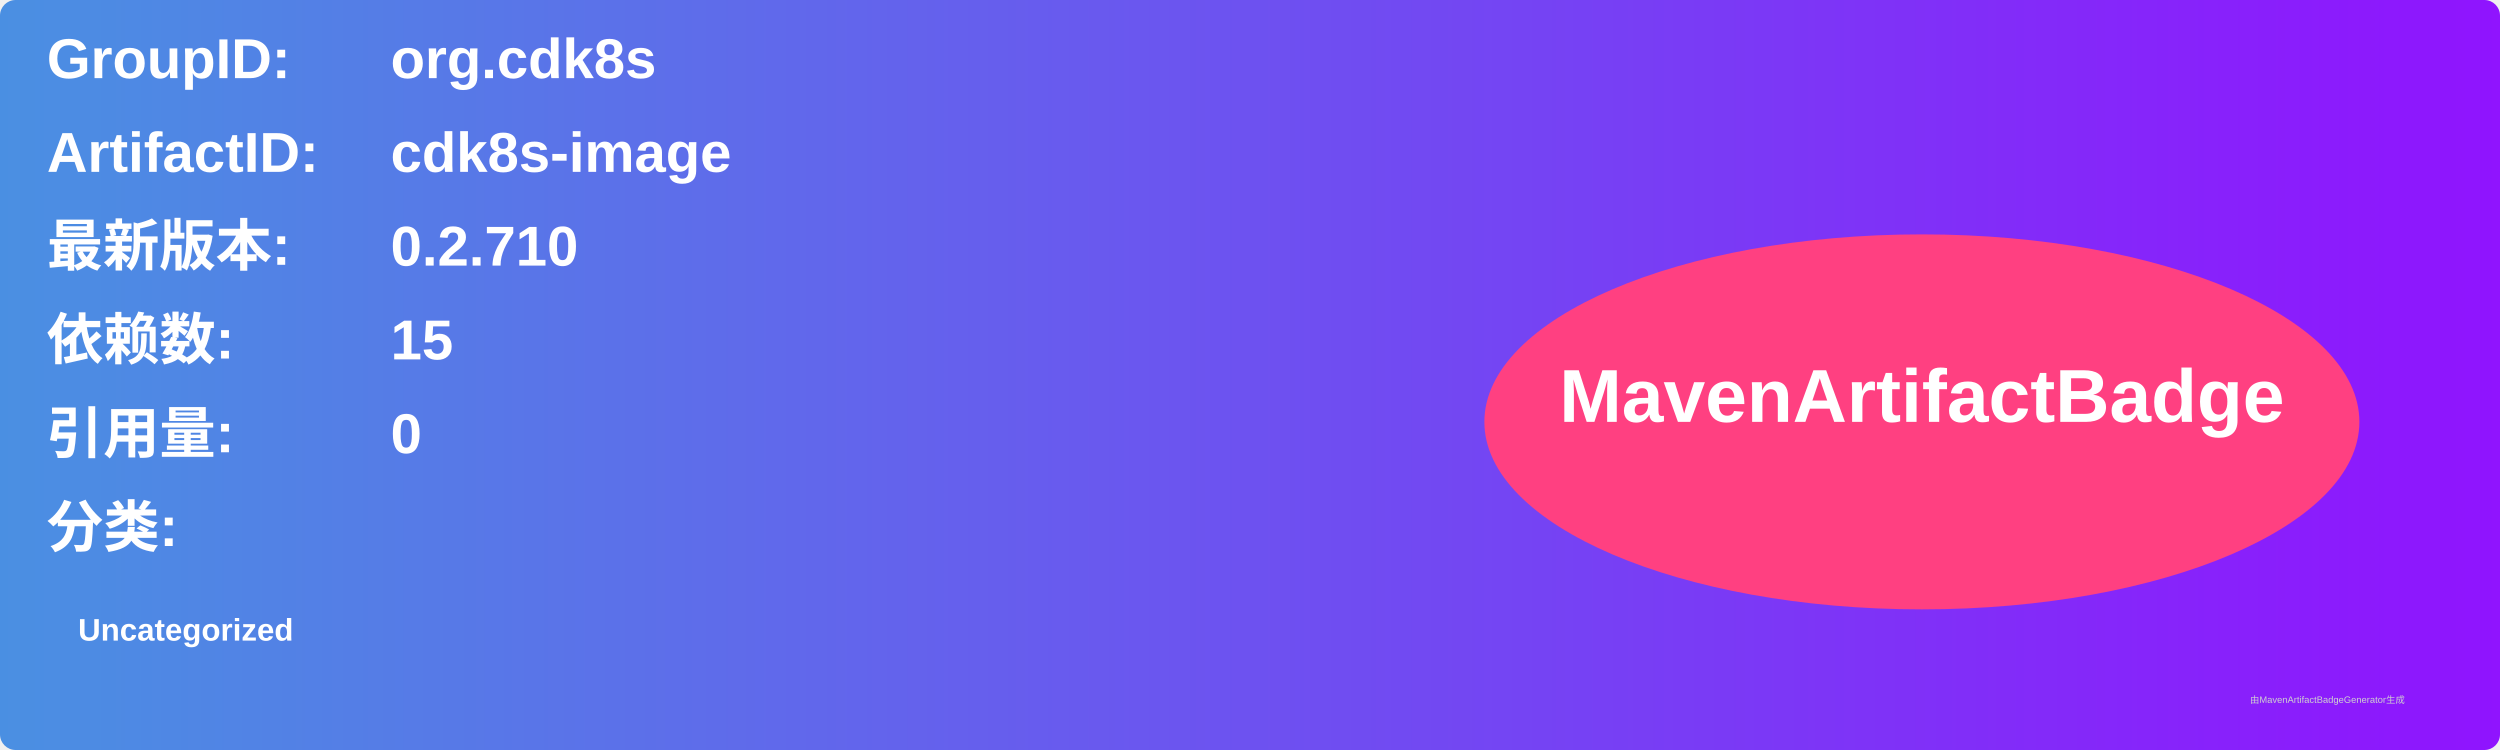
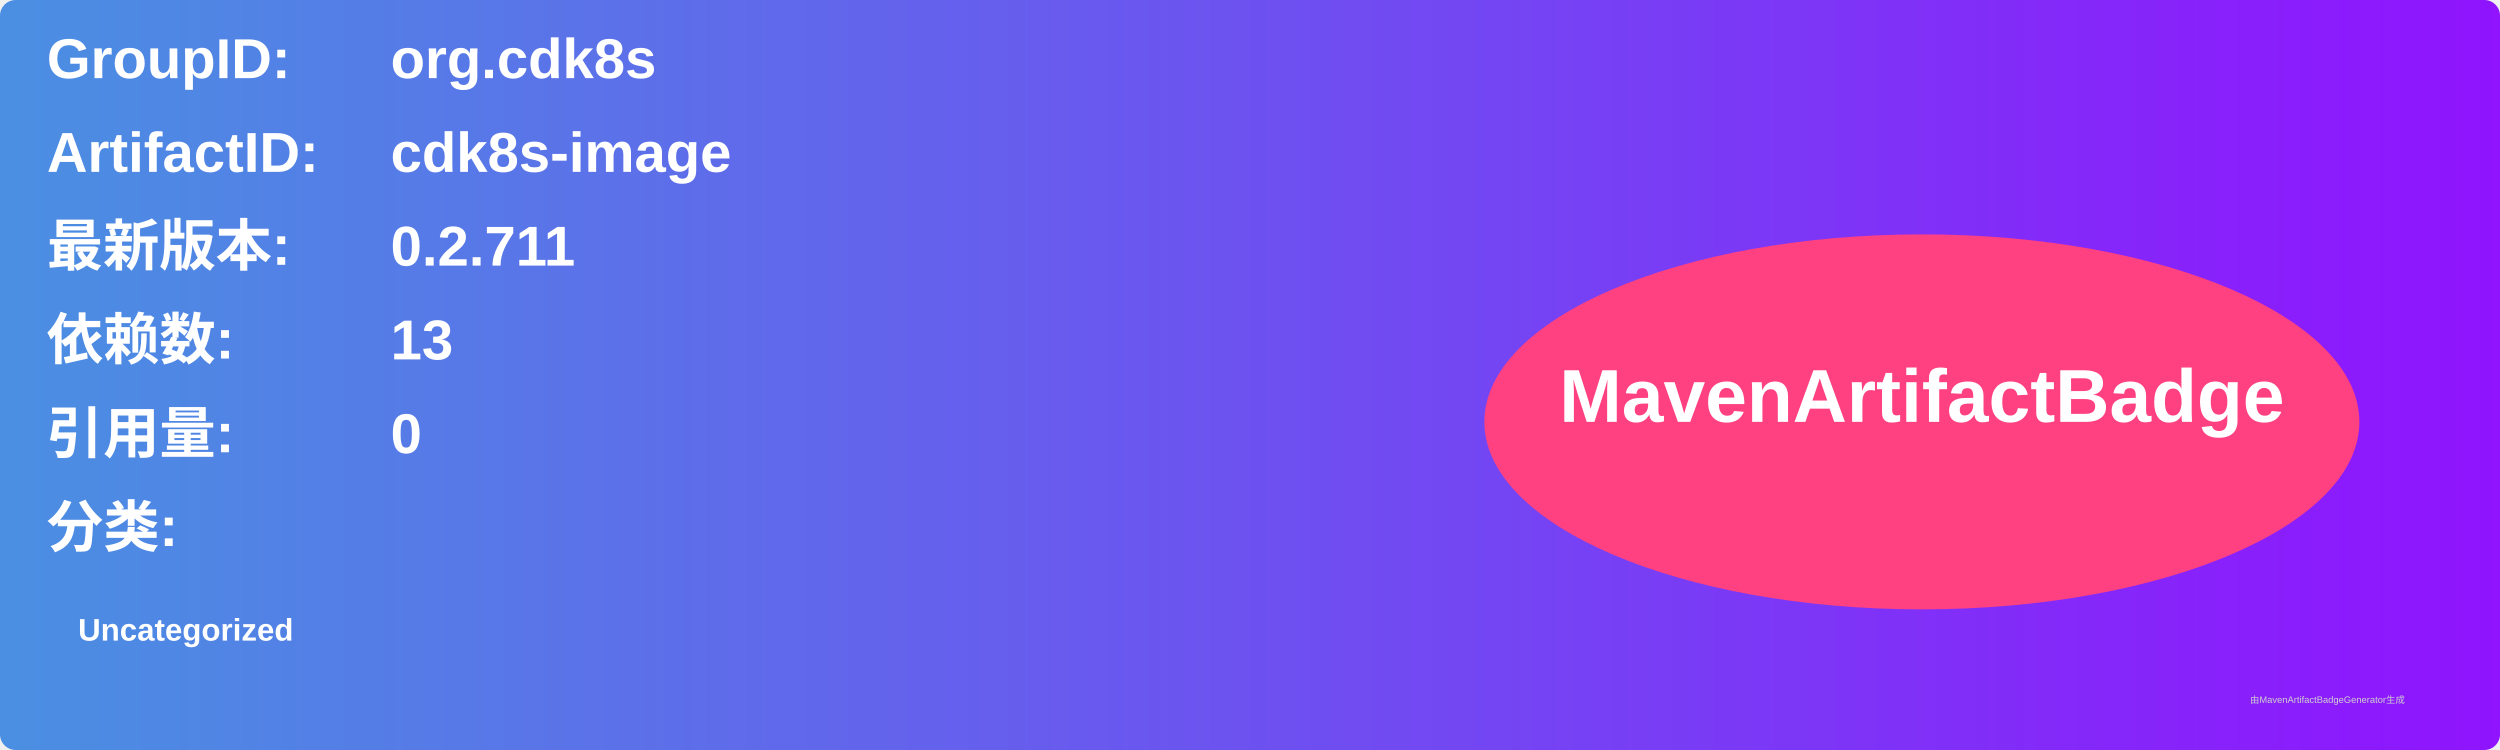
<svg xmlns="http://www.w3.org/2000/svg" width="800" height="240" viewBox="0 0 800 240">
  <linearGradient id="grad" x1="0%" y1="0%" x2="100%" y2="0%">
    <stop offset="0%" stop-color="#4a90e2" />
    <stop offset="100%" stop-color="#9013fe" />
  </linearGradient>
  <rect width="100%" height="100%" rx="5" ry="5" fill="url(#grad)" />
  <g transform="translate(15, 15)">
    <text x="0" y="10" font-family="Arial" font-size="18" fill="white" font-weight="bold" width="260">GroupID:</text>
    <text x="110" y="10" font-family="Arial" font-size="18" fill="white" font-weight="bold" width="460">org.cdk8s</text>
    <text x="0" y="40" font-family="Arial" font-size="18" fill="white" font-weight="bold" width="260">ArtifactID:</text>
    <text x="110" y="40" font-family="Arial" font-size="18" fill="white" font-weight="bold" width="460">cdk8s-image</text>
    <text x="0" y="70" font-family="Arial" font-size="18" fill="white" font-weight="bold">最新版本:</text>
    <text x="110" y="70" font-family="Arial" font-size="18" fill="white" font-weight="bold">
-       <tspan font-weight="bold">0.2.710</tspan>
+       <tspan font-weight="bold">0.2.711</tspan>
    </text>
    <text x="0" y="100" font-family="Arial" font-size="18" fill="white" font-weight="bold">依赖数: </text>
    <text x="110" y="100" font-family="Arial" font-size="18" fill="white">
-       <tspan font-weight="bold">15</tspan>
+       <tspan font-weight="bold">13</tspan>
    </text>
    <text x="0" y="130" font-family="Arial" font-size="18" fill="white" font-weight="bold">引用量: </text>
    <text x="110" y="130" font-family="Arial" font-size="18" fill="white">
      <tspan font-weight="bold">0</tspan>
    </text>
    <text x="0" y="160" font-family="Arial" font-size="18" fill="white" font-weight="bold">分类:</text>
    <text x="10" y="190" font-family="Arial" font-size="10" fill="white">
      <tspan font-weight="bold">Uncategorized</tspan>
    </text>
    <ellipse cx="600" cy="120" rx="140" ry="60" fill="#ff4081" />
    <text x="600" y="120" text-anchor="middle" font-family="Arial" font-size="24" fill="white" font-weight="bold">MavenArtifactBadge</text>
  </g>
  <text x="720" y="225" font-family="Arial" font-size="3" fill="#d0d0d0">由MavenArtifactBadgeGenerator生成</text>
</svg>
